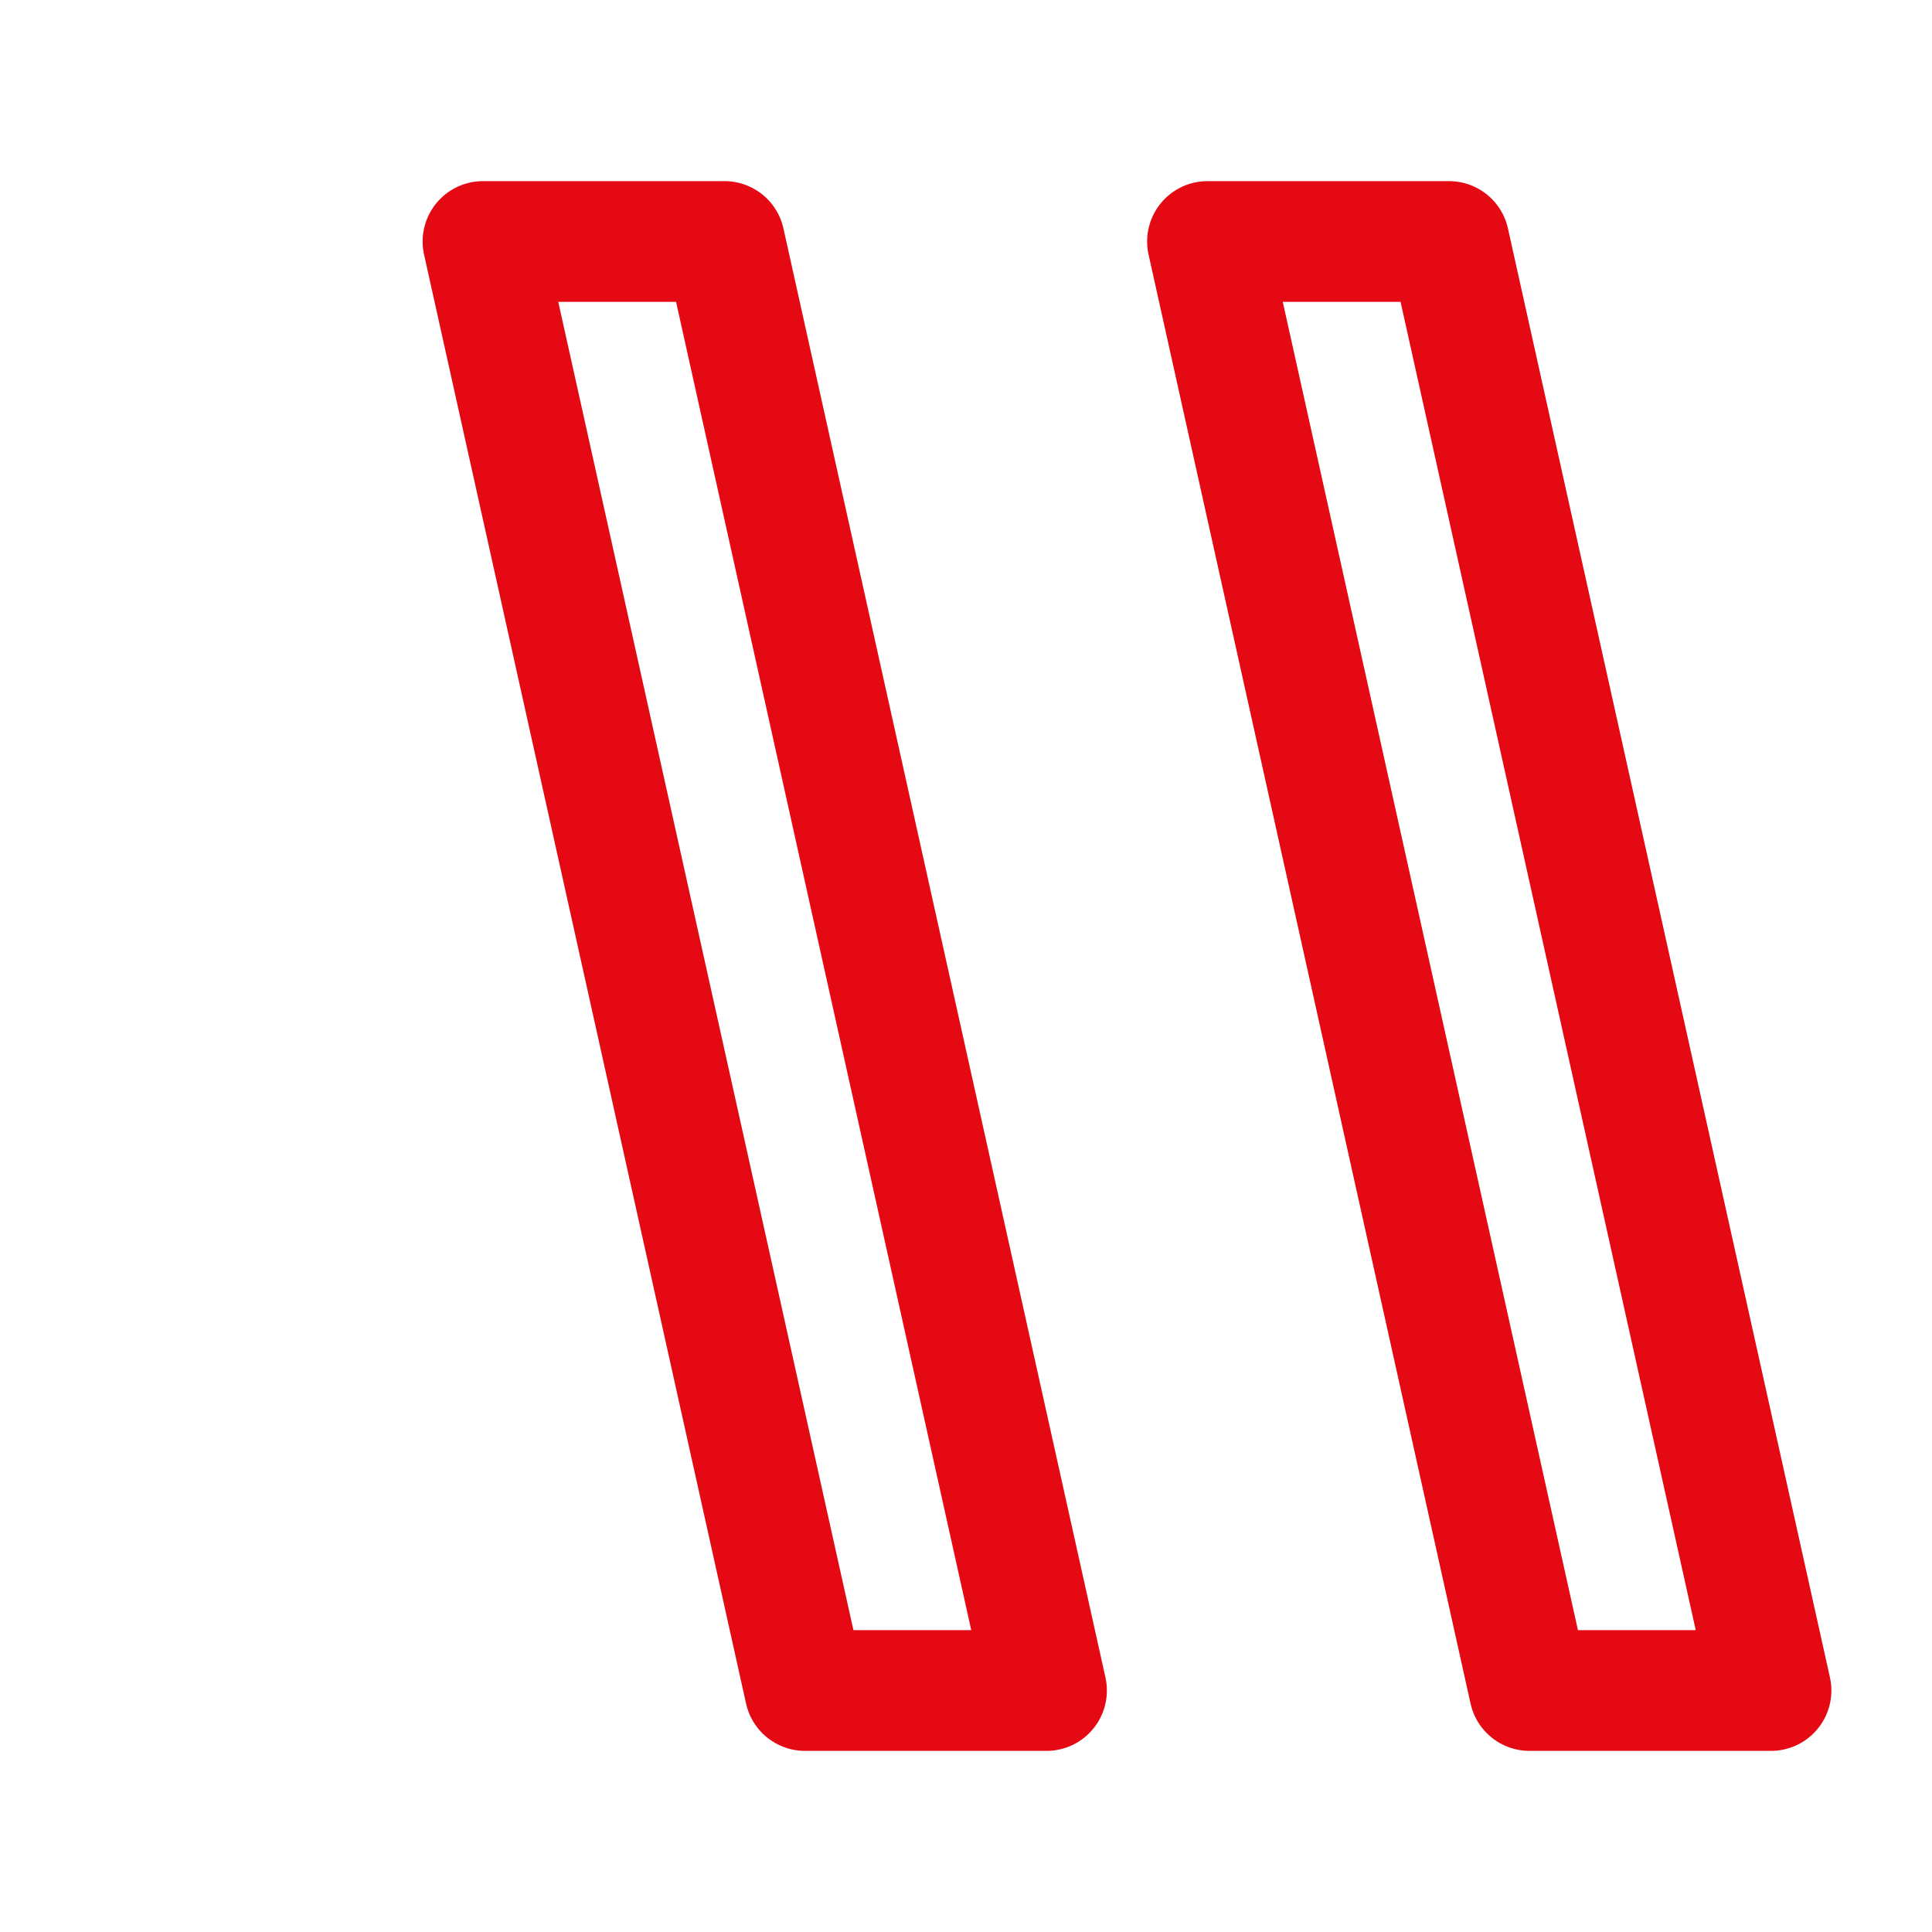
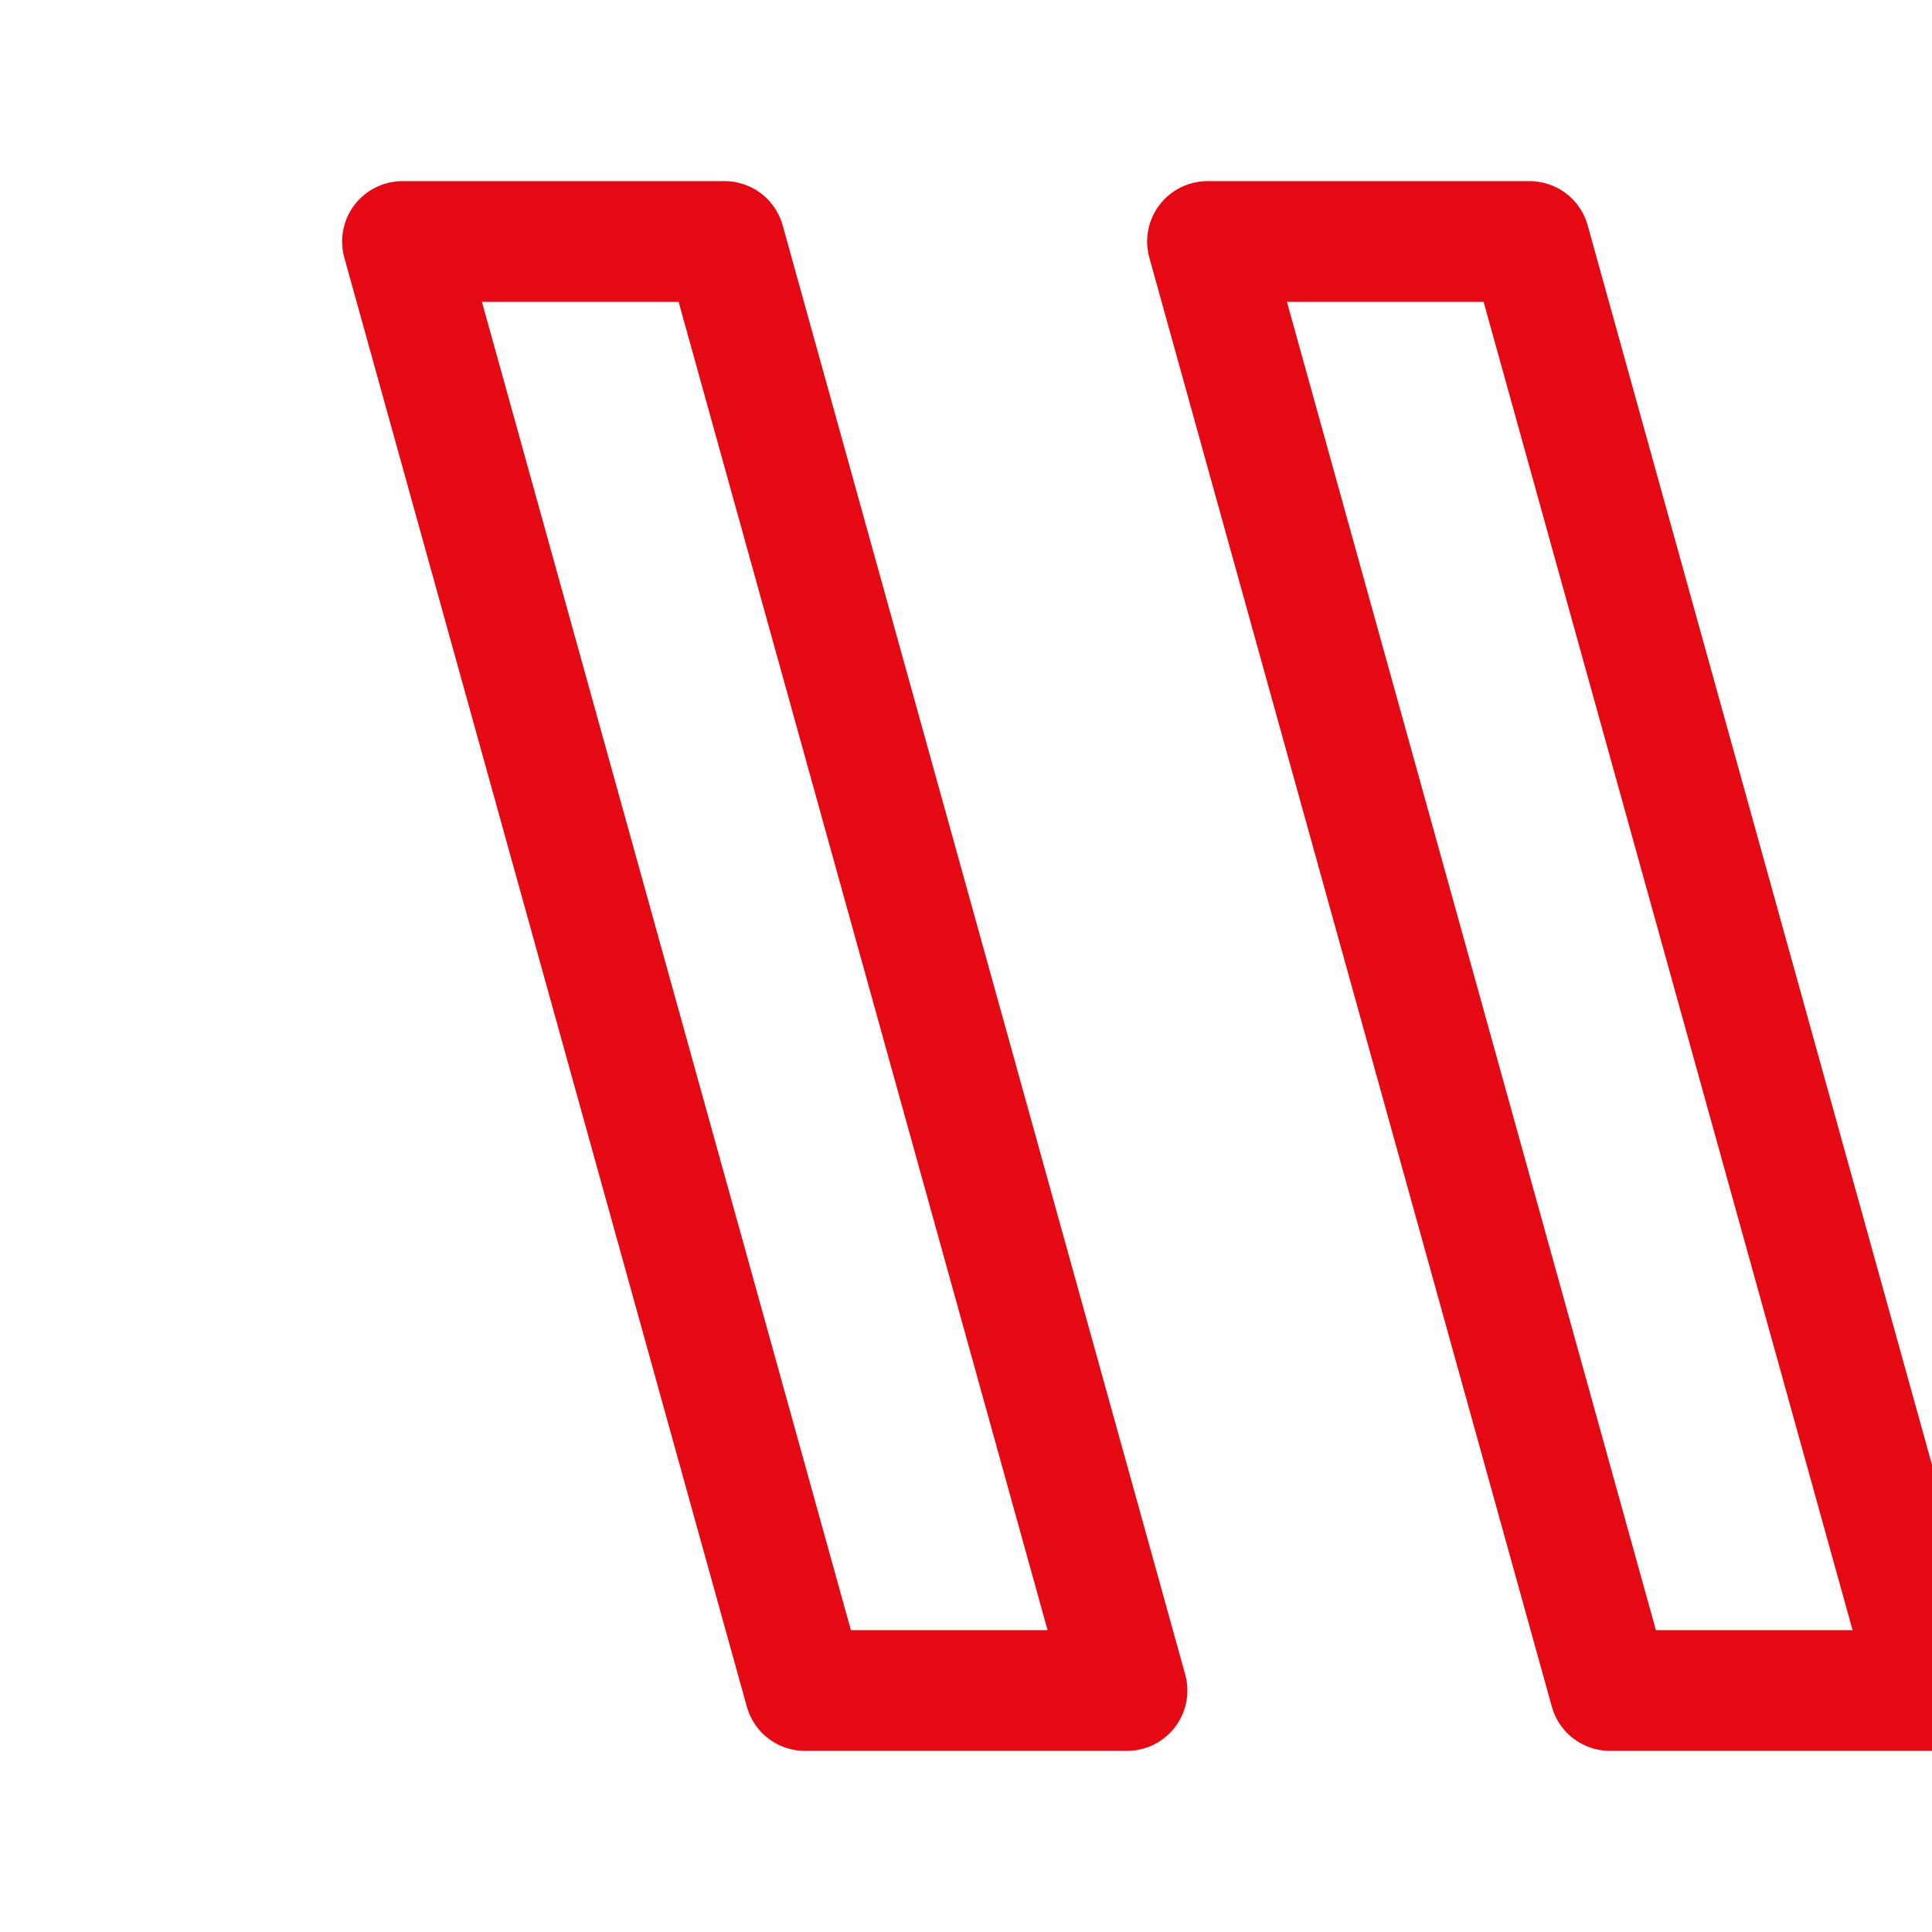
- <svg xmlns="http://www.w3.org/2000/svg" viewBox="0 0 24 24" fill="none">
-   <path d="M6 3l4 18h3l-4-18H6zM15 3l4 18h3l-4-18h-3z" stroke="#E50914" stroke-width="1.5" fill="none" stroke-linejoin="round" />
+ <svg xmlns="http://www.w3.org/2000/svg" viewBox="0 0 24 24">
+   <path d="M5 3l5 18h4L9 3H5zM15 3l5 18h4l-5-18h-4z" stroke="#E50914" stroke-width="1.5" fill="none" stroke-linejoin="round" />
</svg>
